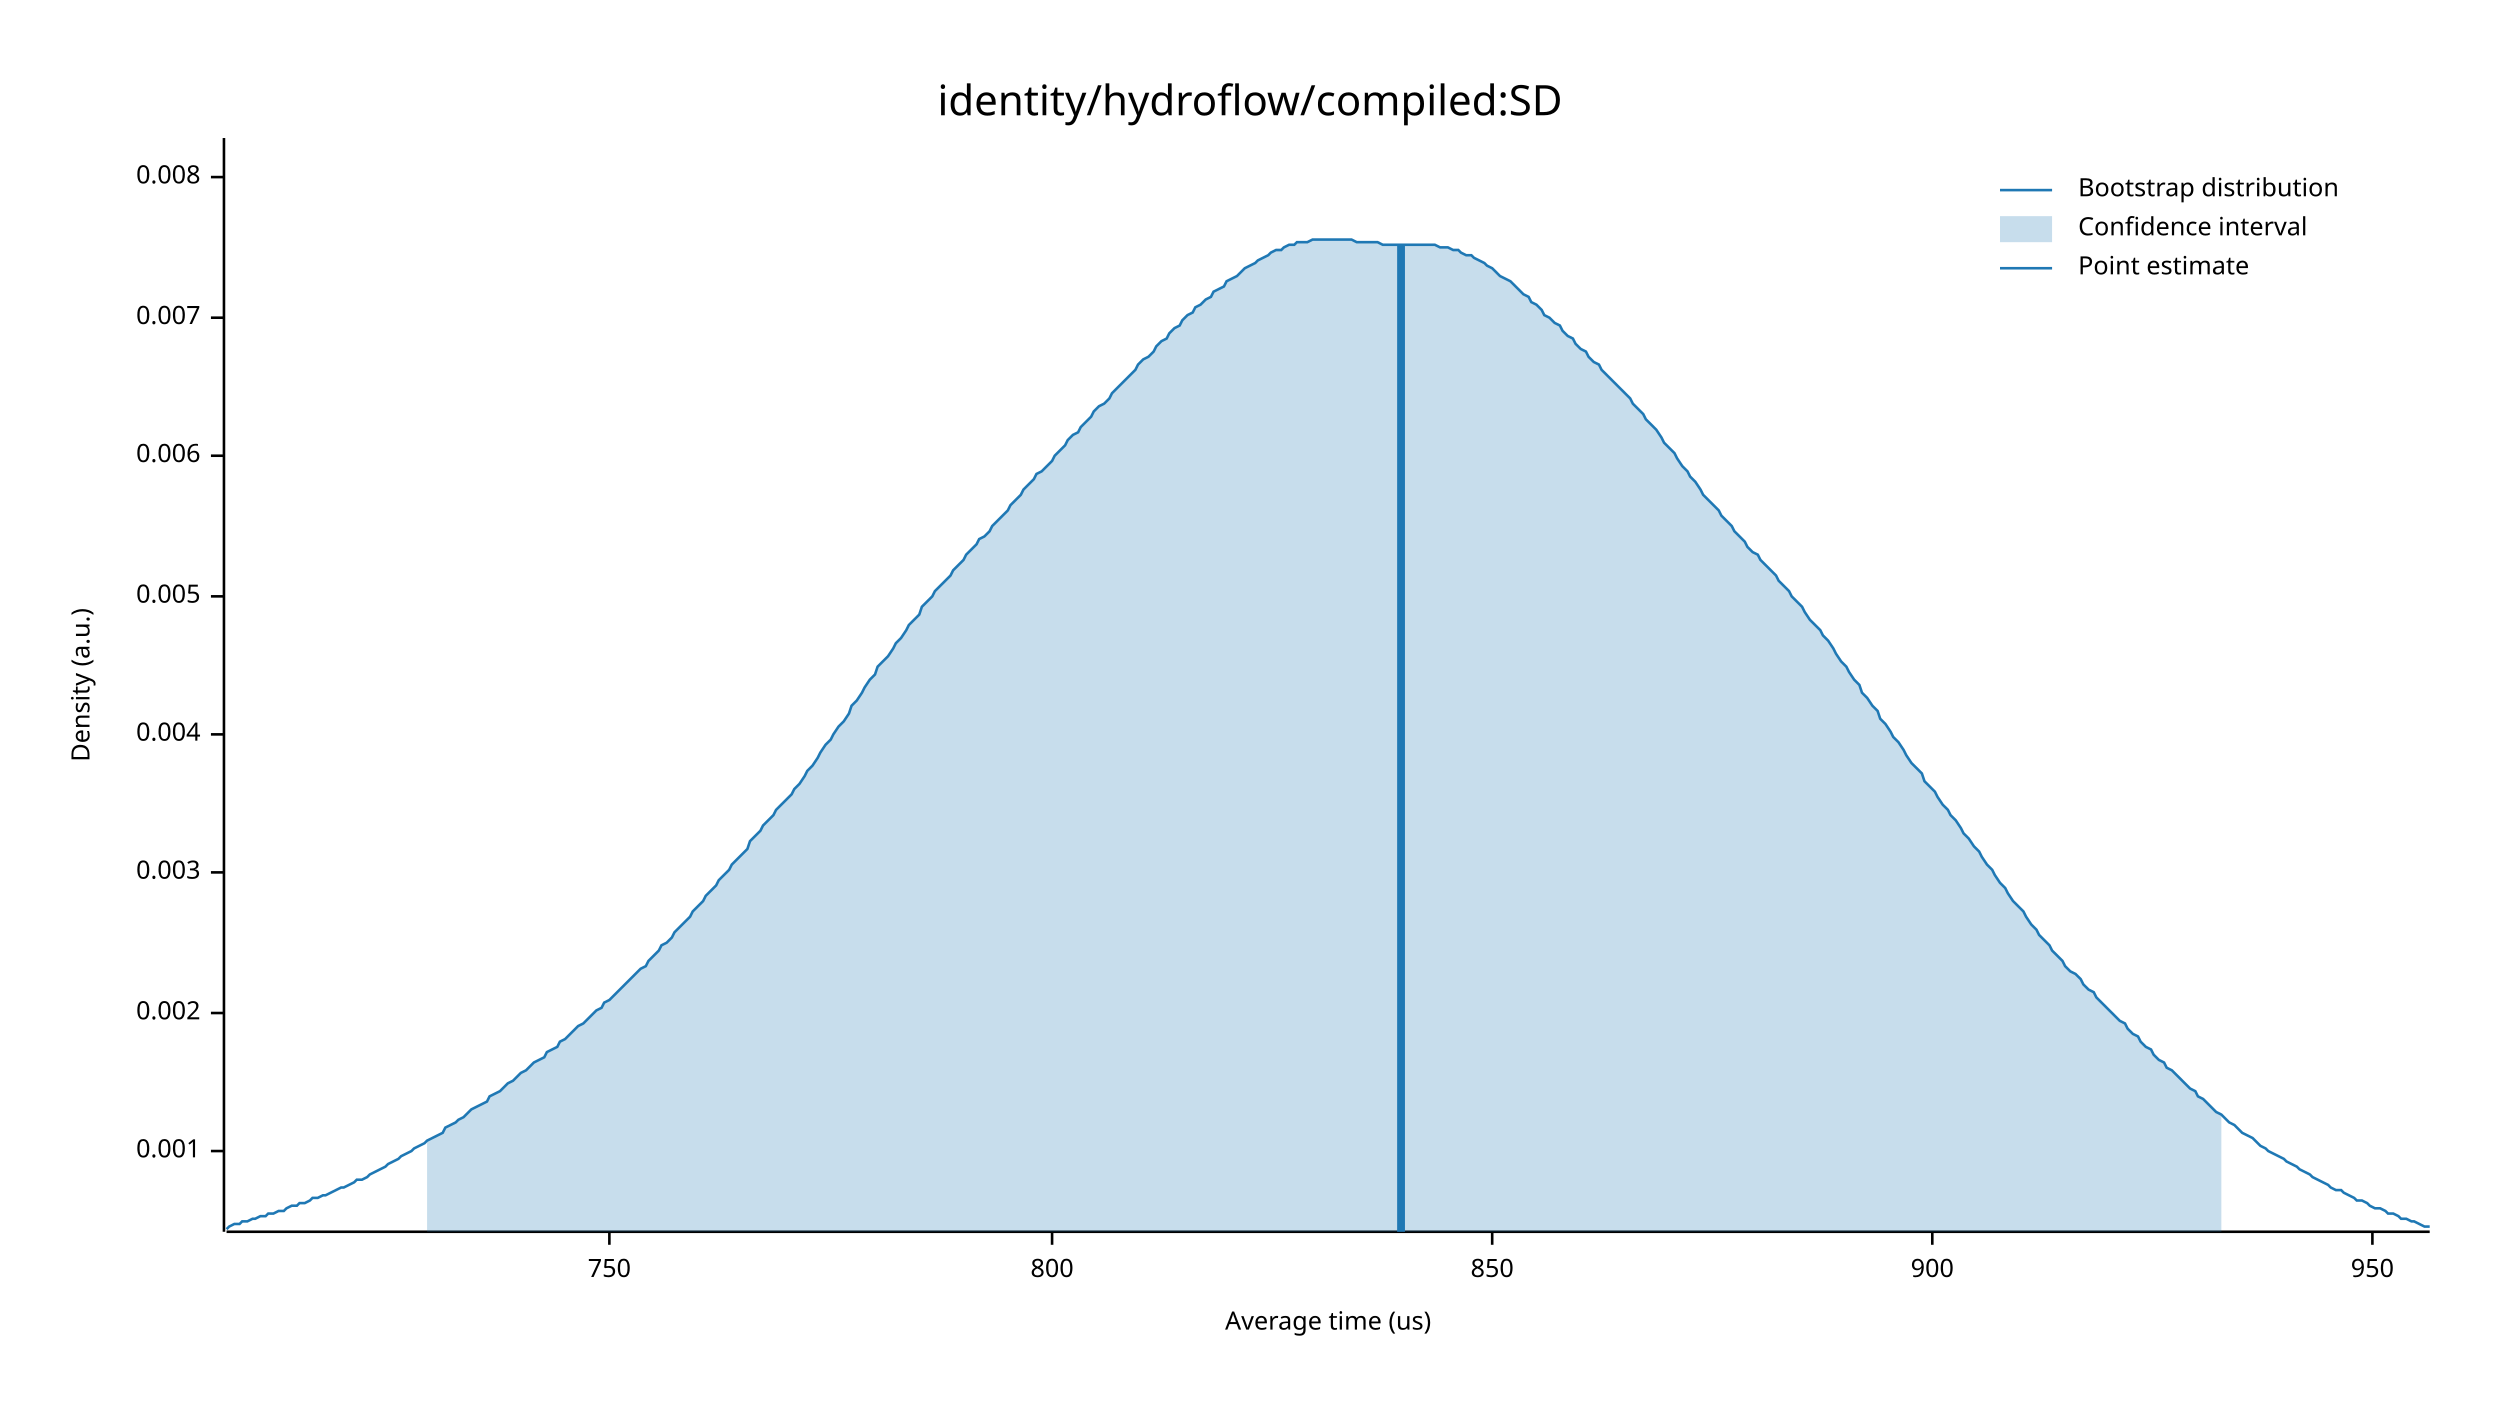
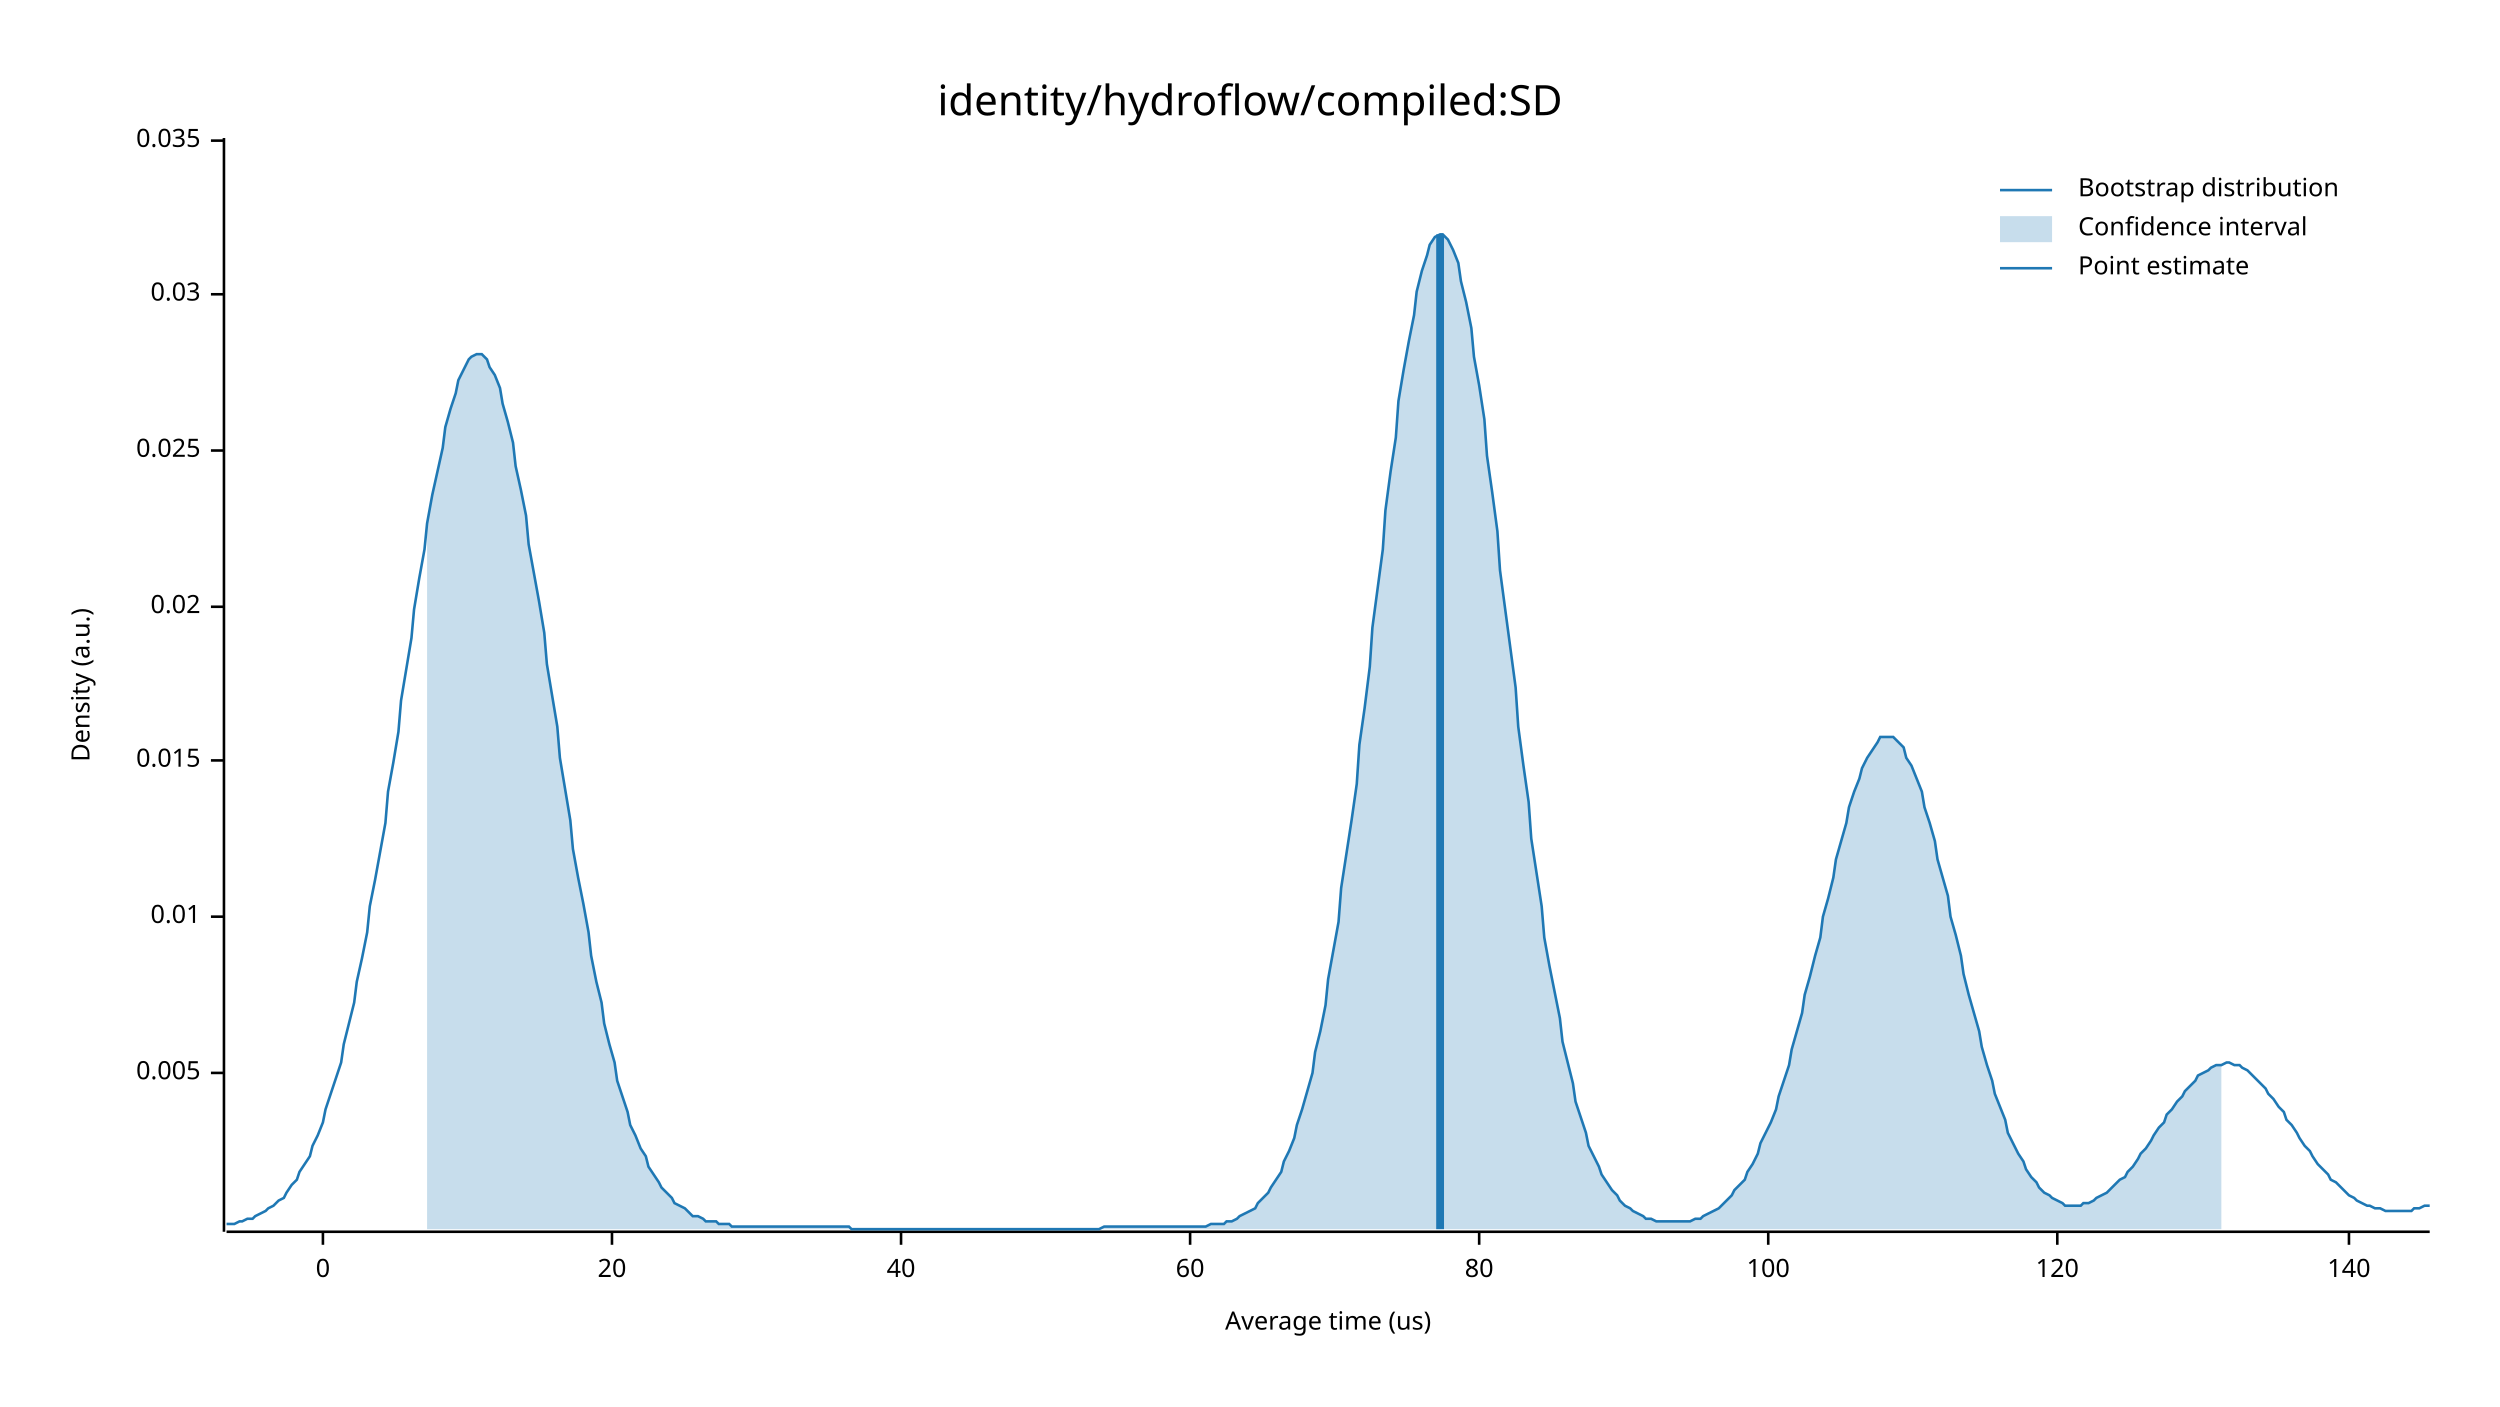
<svg xmlns="http://www.w3.org/2000/svg" width="960" height="540" viewBox="0 0 960 540">
  <text x="480" y="32" dy="0.76em" text-anchor="middle" font-family="sans-serif" font-size="16.129" opacity="1" fill="#000000">
identity/hydroflow/compiled:SD
</text>
  <text x="27" y="263" dy="0.76em" text-anchor="middle" font-family="sans-serif" font-size="9.677" opacity="1" fill="#000000" transform="rotate(270, 27, 263)">
Density (a.u.)
</text>
  <text x="510" y="513" dy="-0.5ex" text-anchor="middle" font-family="sans-serif" font-size="9.677" opacity="1" fill="#000000">
Average time (us)
</text>
  <polyline fill="none" opacity="1" stroke="#000000" stroke-width="1" points="86,53 86,473 " />
-   <text x="77" y="442" dy="0.5ex" text-anchor="end" font-family="sans-serif" font-size="9.677" opacity="1" fill="#000000">
- 0.001
- </text>
-   <polyline fill="none" opacity="1" stroke="#000000" stroke-width="1" points="81,442 86,442 " />
-   <text x="77" y="389" dy="0.5ex" text-anchor="end" font-family="sans-serif" font-size="9.677" opacity="1" fill="#000000">
- 0.002
- </text>
-   <polyline fill="none" opacity="1" stroke="#000000" stroke-width="1" points="81,389 86,389 " />
-   <text x="77" y="335" dy="0.5ex" text-anchor="end" font-family="sans-serif" font-size="9.677" opacity="1" fill="#000000">
- 0.003
- </text>
-   <polyline fill="none" opacity="1" stroke="#000000" stroke-width="1" points="81,335 86,335 " />
-   <text x="77" y="282" dy="0.5ex" text-anchor="end" font-family="sans-serif" font-size="9.677" opacity="1" fill="#000000">
- 0.004
- </text>
-   <polyline fill="none" opacity="1" stroke="#000000" stroke-width="1" points="81,282 86,282 " />
-   <text x="77" y="229" dy="0.5ex" text-anchor="end" font-family="sans-serif" font-size="9.677" opacity="1" fill="#000000">
+   <text x="77" y="412" dy="0.5ex" text-anchor="end" font-family="sans-serif" font-size="9.677" opacity="1" fill="#000000">
0.005
</text>
-   <polyline fill="none" opacity="1" stroke="#000000" stroke-width="1" points="81,229 86,229 " />
-   <text x="77" y="175" dy="0.5ex" text-anchor="end" font-family="sans-serif" font-size="9.677" opacity="1" fill="#000000">
- 0.006
+   <polyline fill="none" opacity="1" stroke="#000000" stroke-width="1" points="81,412 86,412 " />
+   <text x="77" y="352" dy="0.5ex" text-anchor="end" font-family="sans-serif" font-size="9.677" opacity="1" fill="#000000">
+ 0.01
</text>
-   <polyline fill="none" opacity="1" stroke="#000000" stroke-width="1" points="81,175 86,175 " />
-   <text x="77" y="122" dy="0.5ex" text-anchor="end" font-family="sans-serif" font-size="9.677" opacity="1" fill="#000000">
- 0.007
+   <polyline fill="none" opacity="1" stroke="#000000" stroke-width="1" points="81,352 86,352 " />
+   <text x="77" y="292" dy="0.5ex" text-anchor="end" font-family="sans-serif" font-size="9.677" opacity="1" fill="#000000">
+ 0.015
</text>
-   <polyline fill="none" opacity="1" stroke="#000000" stroke-width="1" points="81,122 86,122 " />
-   <text x="77" y="68" dy="0.5ex" text-anchor="end" font-family="sans-serif" font-size="9.677" opacity="1" fill="#000000">
- 0.008
+   <polyline fill="none" opacity="1" stroke="#000000" stroke-width="1" points="81,292 86,292 " />
+   <text x="77" y="233" dy="0.5ex" text-anchor="end" font-family="sans-serif" font-size="9.677" opacity="1" fill="#000000">
+ 0.02
</text>
-   <polyline fill="none" opacity="1" stroke="#000000" stroke-width="1" points="81,68 86,68 " />
+   <polyline fill="none" opacity="1" stroke="#000000" stroke-width="1" points="81,233 86,233 " />
+   <text x="77" y="173" dy="0.5ex" text-anchor="end" font-family="sans-serif" font-size="9.677" opacity="1" fill="#000000">
+ 0.025
+ </text>
+   <polyline fill="none" opacity="1" stroke="#000000" stroke-width="1" points="81,173 86,173 " />
+   <text x="77" y="113" dy="0.5ex" text-anchor="end" font-family="sans-serif" font-size="9.677" opacity="1" fill="#000000">
+ 0.03
+ </text>
+   <polyline fill="none" opacity="1" stroke="#000000" stroke-width="1" points="81,113 86,113 " />
+   <text x="77" y="54" dy="0.5ex" text-anchor="end" font-family="sans-serif" font-size="9.677" opacity="1" fill="#000000">
+ 0.035
+ </text>
+   <polyline fill="none" opacity="1" stroke="#000000" stroke-width="1" points="81,54 86,54 " />
  <polyline fill="none" opacity="1" stroke="#000000" stroke-width="1" points="87,473 933,473 " />
-   <text x="234" y="483" dy="0.76em" text-anchor="middle" font-family="sans-serif" font-size="9.677" opacity="1" fill="#000000">
- 750
+   <text x="124" y="483" dy="0.76em" text-anchor="middle" font-family="sans-serif" font-size="9.677" opacity="1" fill="#000000">
+ 0
</text>
-   <polyline fill="none" opacity="1" stroke="#000000" stroke-width="1" points="234,473 234,478 " />
-   <text x="404" y="483" dy="0.76em" text-anchor="middle" font-family="sans-serif" font-size="9.677" opacity="1" fill="#000000">
- 800
+   <polyline fill="none" opacity="1" stroke="#000000" stroke-width="1" points="124,473 124,478 " />
+   <text x="235" y="483" dy="0.76em" text-anchor="middle" font-family="sans-serif" font-size="9.677" opacity="1" fill="#000000">
+ 20
</text>
-   <polyline fill="none" opacity="1" stroke="#000000" stroke-width="1" points="404,473 404,478 " />
-   <text x="573" y="483" dy="0.76em" text-anchor="middle" font-family="sans-serif" font-size="9.677" opacity="1" fill="#000000">
- 850
+   <polyline fill="none" opacity="1" stroke="#000000" stroke-width="1" points="235,473 235,478 " />
+   <text x="346" y="483" dy="0.76em" text-anchor="middle" font-family="sans-serif" font-size="9.677" opacity="1" fill="#000000">
+ 40
</text>
-   <polyline fill="none" opacity="1" stroke="#000000" stroke-width="1" points="573,473 573,478 " />
-   <text x="742" y="483" dy="0.76em" text-anchor="middle" font-family="sans-serif" font-size="9.677" opacity="1" fill="#000000">
- 900
+   <polyline fill="none" opacity="1" stroke="#000000" stroke-width="1" points="346,473 346,478 " />
+   <text x="457" y="483" dy="0.76em" text-anchor="middle" font-family="sans-serif" font-size="9.677" opacity="1" fill="#000000">
+ 60
</text>
-   <polyline fill="none" opacity="1" stroke="#000000" stroke-width="1" points="742,473 742,478 " />
-   <text x="911" y="483" dy="0.76em" text-anchor="middle" font-family="sans-serif" font-size="9.677" opacity="1" fill="#000000">
- 950
+   <polyline fill="none" opacity="1" stroke="#000000" stroke-width="1" points="457,473 457,478 " />
+   <text x="568" y="483" dy="0.76em" text-anchor="middle" font-family="sans-serif" font-size="9.677" opacity="1" fill="#000000">
+ 80
</text>
-   <polyline fill="none" opacity="1" stroke="#000000" stroke-width="1" points="911,473 911,478 " />
-   <polyline fill="none" opacity="1" stroke="#1F78B4" stroke-width="1" points="87,472 88,471 90,470 92,470 93,469 95,469 97,468 98,468 100,467 102,467 103,466 105,466 107,465 109,465 110,464 112,463 114,463 115,462 117,462 119,461 120,460 122,460 124,459 125,459 127,458 129,457 131,456 132,456 134,455 136,454 137,453 139,453 141,452 142,451 144,450 146,449 148,448 149,447 151,446 153,445 154,444 156,443 158,442 159,441 161,440 163,439 164,438 166,437 168,436 170,435 171,433 173,432 175,431 176,430 178,429 180,427 181,426 183,425 185,424 187,423 188,421 190,420 192,419 193,418 195,416 197,415 198,414 200,412 202,411 203,410 205,408 207,407 209,406 210,404 212,403 214,402 215,400 217,399 219,397 220,396 222,394 224,393 226,391 227,390 229,388 231,387 232,385 234,384 236,382 237,381 239,379 241,377 242,376 244,374 246,372 248,371 249,369 251,367 253,365 254,363 256,362 258,360 259,358 261,356 263,354 265,352 266,350 268,348 270,346 271,344 273,342 275,340 276,338 278,336 280,334 281,332 283,330 285,328 287,326 288,323 290,321 292,319 293,317 295,315 297,313 298,311 300,309 302,307 304,305 305,303 307,301 309,298 310,296 312,294 314,291 315,289 317,286 319,284 320,282 322,279 324,277 326,274 327,271 329,269 331,266 332,264 334,261 336,259 337,256 339,254 341,252 343,249 344,247 346,245 348,242 349,240 351,238 353,236 354,233 356,231 358,229 359,227 361,225 363,223 365,221 366,219 368,217 370,215 371,213 373,211 375,209 376,207 378,206 380,204 381,202 383,200 385,198 387,196 388,194 390,192 392,190 393,188 395,186 397,184 398,182 400,181 402,179 404,177 405,175 407,173 409,171 410,169 412,167 414,166 415,164 417,162 419,160 420,158 422,156 424,155 426,153 427,151 429,149 431,147 432,146 434,144 436,142 437,140 439,138 441,137 443,135 444,133 446,131 448,130 449,128 451,126 453,125 454,123 456,121 458,120 459,118 461,117 463,115 465,114 466,112 468,111 470,110 471,108 473,107 475,106 476,105 478,103 480,102 482,101 483,100 485,99 487,98 488,97 490,96 492,96 493,95 495,94 497,94 498,93 500,93 502,93 504,92 505,92 507,92 509,92 510,92 512,92 514,92 515,92 517,92 519,92 521,93 522,93 524,93 526,93 527,93 529,93 531,94 532,94 534,94 536,94 537,94 539,94 541,94 543,94 544,94 546,94 548,94 549,94 551,94 553,95 554,95 556,95 558,96 560,96 561,97 563,98 565,98 566,99 568,100 570,101 571,102 573,103 575,105 576,106 578,107 580,108 582,110 583,111 585,113 587,114 588,116 590,117 592,119 593,121 595,122 597,124 599,125 600,127 602,129 604,130 605,132 607,134 609,135 610,137 612,139 614,140 615,142 617,144 619,146 621,148 622,149 624,151 626,153 627,155 629,157 631,159 632,161 634,163 636,165 638,168 639,170 641,172 643,174 644,176 646,179 648,181 649,183 651,185 653,188 654,190 656,192 658,194 660,196 661,198 663,200 665,202 666,204 668,206 670,208 671,210 673,212 675,213 676,215 678,217 680,219 682,221 683,223 685,225 687,227 688,229 690,231 692,233 693,235 695,238 697,240 699,242 700,244 702,246 704,249 705,251 707,254 709,256 710,258 712,261 714,263 715,266 717,268 719,271 721,273 722,276 724,278 726,281 727,283 729,285 731,288 732,290 734,293 736,295 738,297 739,300 741,302 743,304 744,306 746,309 748,311 749,313 751,315 753,318 754,320 756,322 758,325 760,327 761,329 763,332 765,334 766,336 768,339 770,341 771,343 773,346 775,348 777,350 778,352 780,355 782,357 783,359 785,361 787,363 788,365 790,367 792,369 793,371 795,373 797,374 799,376 800,378 802,380 804,381 805,383 807,385 809,387 810,388 812,390 814,392 816,393 817,395 819,397 821,398 822,400 824,402 826,403 827,405 829,407 831,408 832,410 834,411 836,413 838,415 839,416 841,418 843,419 844,421 846,422 848,424 849,425 851,427 853,428 855,430 856,431 858,432 860,434 861,435 863,436 865,437 866,438 868,440 870,441 871,442 873,443 875,444 877,445 878,446 880,447 882,448 883,449 885,450 887,451 888,452 890,453 892,454 894,455 895,456 897,457 899,457 900,458 902,459 904,460 905,461 907,461 909,462 910,463 912,464 914,464 916,465 917,466 919,466 921,467 922,468 924,468 926,469 927,469 929,470 931,471 933,471 " />
-   <polygon opacity="0.25" fill="#1F78B4" points="164,438 166,437 168,436 170,435 171,433 173,432 175,431 176,430 178,429 180,427 181,426 183,425 185,424 187,423 188,421 190,420 192,419 193,418 195,416 197,415 198,414 200,412 202,411 203,410 205,408 207,407 209,406 210,404 212,403 214,402 215,400 217,399 219,397 220,396 222,394 224,393 226,391 227,390 229,388 231,387 232,385 234,384 236,382 237,381 239,379 241,377 242,376 244,374 246,372 248,371 249,369 251,367 253,365 254,363 256,362 258,360 259,358 261,356 263,354 265,352 266,350 268,348 270,346 271,344 273,342 275,340 276,338 278,336 280,334 281,332 283,330 285,328 287,326 288,323 290,321 292,319 293,317 295,315 297,313 298,311 300,309 302,307 304,305 305,303 307,301 309,298 310,296 312,294 314,291 315,289 317,286 319,284 320,282 322,279 324,277 326,274 327,271 329,269 331,266 332,264 334,261 336,259 337,256 339,254 341,252 343,249 344,247 346,245 348,242 349,240 351,238 353,236 354,233 356,231 358,229 359,227 361,225 363,223 365,221 366,219 368,217 370,215 371,213 373,211 375,209 376,207 378,206 380,204 381,202 383,200 385,198 387,196 388,194 390,192 392,190 393,188 395,186 397,184 398,182 400,181 402,179 404,177 405,175 407,173 409,171 410,169 412,167 414,166 415,164 417,162 419,160 420,158 422,156 424,155 426,153 427,151 429,149 431,147 432,146 434,144 436,142 437,140 439,138 441,137 443,135 444,133 446,131 448,130 449,128 451,126 453,125 454,123 456,121 458,120 459,118 461,117 463,115 465,114 466,112 468,111 470,110 471,108 473,107 475,106 476,105 478,103 480,102 482,101 483,100 485,99 487,98 488,97 490,96 492,96 493,95 495,94 497,94 498,93 500,93 502,93 504,92 505,92 507,92 509,92 510,92 512,92 514,92 515,92 517,92 519,92 521,93 522,93 524,93 526,93 527,93 529,93 531,94 532,94 534,94 536,94 537,94 539,94 541,94 543,94 544,94 546,94 548,94 549,94 551,94 553,95 554,95 556,95 558,96 560,96 561,97 563,98 565,98 566,99 568,100 570,101 571,102 573,103 575,105 576,106 578,107 580,108 582,110 583,111 585,113 587,114 588,116 590,117 592,119 593,121 595,122 597,124 599,125 600,127 602,129 604,130 605,132 607,134 609,135 610,137 612,139 614,140 615,142 617,144 619,146 621,148 622,149 624,151 626,153 627,155 629,157 631,159 632,161 634,163 636,165 638,168 639,170 641,172 643,174 644,176 646,179 648,181 649,183 651,185 653,188 654,190 656,192 658,194 660,196 661,198 663,200 665,202 666,204 668,206 670,208 671,210 673,212 675,213 676,215 678,217 680,219 682,221 683,223 685,225 687,227 688,229 690,231 692,233 693,235 695,238 697,240 699,242 700,244 702,246 704,249 705,251 707,254 709,256 710,258 712,261 714,263 715,266 717,268 719,271 721,273 722,276 724,278 726,281 727,283 729,285 731,288 732,290 734,293 736,295 738,297 739,300 741,302 743,304 744,306 746,309 748,311 749,313 751,315 753,318 754,320 756,322 758,325 760,327 761,329 763,332 765,334 766,336 768,339 770,341 771,343 773,346 775,348 777,350 778,352 780,355 782,357 783,359 785,361 787,363 788,365 790,367 792,369 793,371 795,373 797,374 799,376 800,378 802,380 804,381 805,383 807,385 809,387 810,388 812,390 814,392 816,393 817,395 819,397 821,398 822,400 824,402 826,403 827,405 829,407 831,408 832,410 834,411 836,413 838,415 839,416 841,418 843,419 844,421 846,422 848,424 849,425 851,427 853,428 853,473 164,473 " />
-   <polyline fill="none" opacity="1" stroke="#1F78B4" stroke-width="3" points="538,473 538,94 " />
+   <polyline fill="none" opacity="1" stroke="#000000" stroke-width="1" points="568,473 568,478 " />
+   <text x="679" y="483" dy="0.76em" text-anchor="middle" font-family="sans-serif" font-size="9.677" opacity="1" fill="#000000">
+ 100
+ </text>
+   <polyline fill="none" opacity="1" stroke="#000000" stroke-width="1" points="679,473 679,478 " />
+   <text x="790" y="483" dy="0.76em" text-anchor="middle" font-family="sans-serif" font-size="9.677" opacity="1" fill="#000000">
+ 120
+ </text>
+   <polyline fill="none" opacity="1" stroke="#000000" stroke-width="1" points="790,473 790,478 " />
+   <text x="902" y="483" dy="0.76em" text-anchor="middle" font-family="sans-serif" font-size="9.677" opacity="1" fill="#000000">
+ 140
+ </text>
+   <polyline fill="none" opacity="1" stroke="#000000" stroke-width="1" points="902,473 902,478 " />
+   <polyline fill="none" opacity="1" stroke="#1F78B4" stroke-width="1" points="87,470 88,470 90,470 92,469 93,469 95,468 97,468 98,467 100,466 102,465 103,464 105,463 107,461 109,460 110,458 112,455 114,453 115,450 117,447 119,444 120,440 122,436 124,431 125,426 127,420 129,414 131,408 132,401 134,393 136,385 137,377 139,368 141,358 142,348 144,338 146,327 148,316 149,304 151,293 153,281 154,269 156,257 158,245 159,234 161,222 163,211 164,201 166,190 168,181 170,172 171,164 173,157 175,151 176,146 178,142 180,138 181,137 183,136 185,136 187,138 188,141 190,144 192,149 193,155 195,162 197,170 198,179 200,188 202,198 203,209 205,220 207,231 209,243 210,255 212,267 214,279 215,291 217,303 219,315 220,326 222,337 224,347 226,358 227,367 229,377 231,385 232,393 234,401 236,408 237,415 239,421 241,427 242,432 244,436 246,441 248,444 249,448 251,451 253,454 254,456 256,458 258,460 259,462 261,463 263,464 265,466 266,467 268,467 270,468 271,469 273,469 275,469 276,470 278,470 280,470 281,471 283,471 285,471 287,471 288,471 290,471 292,471 293,471 295,471 297,471 298,471 300,471 302,471 304,471 305,471 307,471 309,471 310,471 312,471 314,471 315,471 317,471 319,471 320,471 322,471 324,471 326,471 327,472 329,472 331,472 332,472 334,472 336,472 337,472 339,472 341,472 343,472 344,472 346,472 348,472 349,472 351,472 353,472 354,472 356,472 358,472 359,472 361,472 363,472 365,472 366,472 368,472 370,472 371,472 373,472 375,472 376,472 378,472 380,472 381,472 383,472 385,472 387,472 388,472 390,472 392,472 393,472 395,472 397,472 398,472 400,472 402,472 404,472 405,472 407,472 409,472 410,472 412,472 414,472 415,472 417,472 419,472 420,472 422,472 424,471 426,471 427,471 429,471 431,471 432,471 434,471 436,471 437,471 439,471 441,471 443,471 444,471 446,471 448,471 449,471 451,471 453,471 454,471 456,471 458,471 459,471 461,471 463,471 465,470 466,470 468,470 470,470 471,469 473,469 475,468 476,467 478,466 480,465 482,464 483,462 485,460 487,458 488,456 490,453 492,450 493,446 495,442 497,437 498,432 500,426 502,419 504,412 505,404 507,396 509,386 510,376 512,365 514,354 515,341 517,328 519,315 521,301 522,286 524,272 526,256 527,241 529,226 531,211 532,196 534,181 536,168 537,154 539,142 541,131 543,121 544,112 546,104 548,98 549,94 551,91 553,90 554,90 556,92 558,96 560,101 561,108 563,116 565,126 566,137 568,148 570,161 571,175 573,189 575,204 576,219 578,234 580,249 582,264 583,279 585,294 587,308 588,322 590,335 592,348 593,360 595,371 597,381 599,391 600,400 602,408 604,416 605,423 607,429 609,435 610,440 612,444 614,448 615,451 617,454 619,457 621,459 622,461 624,463 626,464 627,465 629,466 631,467 632,468 634,468 636,469 638,469 639,469 641,469 643,469 644,469 646,469 648,469 649,469 651,468 653,468 654,467 656,466 658,465 660,464 661,463 663,461 665,459 666,457 668,455 670,453 671,450 673,447 675,443 676,439 678,435 680,431 682,426 683,421 685,415 687,409 688,403 690,396 692,389 693,382 695,375 697,367 699,360 700,352 702,345 704,337 705,330 707,323 709,316 710,310 712,304 714,299 715,295 717,291 719,288 721,285 722,283 724,283 726,283 727,283 729,285 731,287 732,291 734,294 736,299 738,304 739,310 741,316 743,323 744,330 746,337 748,344 749,352 751,359 753,367 754,374 756,382 758,389 760,396 761,402 763,409 765,415 766,420 768,425 770,430 771,435 773,439 775,443 777,446 778,449 780,452 782,454 783,456 785,458 787,459 788,460 790,461 792,462 793,463 795,463 797,463 799,463 800,462 802,462 804,461 805,460 807,459 809,458 810,457 812,455 814,453 816,452 817,450 819,448 821,445 822,443 824,441 826,438 827,436 829,433 831,431 832,428 834,426 836,423 838,421 839,419 841,417 843,415 844,413 846,412 848,411 849,410 851,409 853,409 855,408 856,408 858,409 860,409 861,410 863,411 865,413 866,414 868,416 870,418 871,420 873,422 875,425 877,427 878,430 880,432 882,435 883,437 885,440 887,442 888,444 890,447 892,449 894,451 895,453 897,454 899,456 900,457 902,459 904,460 905,461 907,462 909,463 910,463 912,464 914,464 916,465 917,465 919,465 921,465 922,465 924,465 926,465 927,464 929,464 931,463 933,463 " />
+   <polygon opacity="0.25" fill="#1F78B4" points="164,201 166,190 168,181 170,172 171,164 173,157 175,151 176,146 178,142 180,138 181,137 183,136 185,136 187,138 188,141 190,144 192,149 193,155 195,162 197,170 198,179 200,188 202,198 203,209 205,220 207,231 209,243 210,255 212,267 214,279 215,291 217,303 219,315 220,326 222,337 224,347 226,358 227,367 229,377 231,385 232,393 234,401 236,408 237,415 239,421 241,427 242,432 244,436 246,441 248,444 249,448 251,451 253,454 254,456 256,458 258,460 259,462 261,463 263,464 265,466 266,467 268,467 270,468 271,469 273,469 275,469 276,470 278,470 280,470 281,471 283,471 285,471 287,471 288,471 290,471 292,471 293,471 295,471 297,471 298,471 300,471 302,471 304,471 305,471 307,471 309,471 310,471 312,471 314,471 315,471 317,471 319,471 320,471 322,471 324,471 326,471 327,472 329,472 331,472 332,472 334,472 336,472 337,472 339,472 341,472 343,472 344,472 346,472 348,472 349,472 351,472 353,472 354,472 356,472 358,472 359,472 361,472 363,472 365,472 366,472 368,472 370,472 371,472 373,472 375,472 376,472 378,472 380,472 381,472 383,472 385,472 387,472 388,472 390,472 392,472 393,472 395,472 397,472 398,472 400,472 402,472 404,472 405,472 407,472 409,472 410,472 412,472 414,472 415,472 417,472 419,472 420,472 422,472 424,471 426,471 427,471 429,471 431,471 432,471 434,471 436,471 437,471 439,471 441,471 443,471 444,471 446,471 448,471 449,471 451,471 453,471 454,471 456,471 458,471 459,471 461,471 463,471 465,470 466,470 468,470 470,470 471,469 473,469 475,468 476,467 478,466 480,465 482,464 483,462 485,460 487,458 488,456 490,453 492,450 493,446 495,442 497,437 498,432 500,426 502,419 504,412 505,404 507,396 509,386 510,376 512,365 514,354 515,341 517,328 519,315 521,301 522,286 524,272 526,256 527,241 529,226 531,211 532,196 534,181 536,168 537,154 539,142 541,131 543,121 544,112 546,104 548,98 549,94 551,91 553,90 554,90 556,92 558,96 560,101 561,108 563,116 565,126 566,137 568,148 570,161 571,175 573,189 575,204 576,219 578,234 580,249 582,264 583,279 585,294 587,308 588,322 590,335 592,348 593,360 595,371 597,381 599,391 600,400 602,408 604,416 605,423 607,429 609,435 610,440 612,444 614,448 615,451 617,454 619,457 621,459 622,461 624,463 626,464 627,465 629,466 631,467 632,468 634,468 636,469 638,469 639,469 641,469 643,469 644,469 646,469 648,469 649,469 651,468 653,468 654,467 656,466 658,465 660,464 661,463 663,461 665,459 666,457 668,455 670,453 671,450 673,447 675,443 676,439 678,435 680,431 682,426 683,421 685,415 687,409 688,403 690,396 692,389 693,382 695,375 697,367 699,360 700,352 702,345 704,337 705,330 707,323 709,316 710,310 712,304 714,299 715,295 717,291 719,288 721,285 722,283 724,283 726,283 727,283 729,285 731,287 732,291 734,294 736,299 738,304 739,310 741,316 743,323 744,330 746,337 748,344 749,352 751,359 753,367 754,374 756,382 758,389 760,396 761,402 763,409 765,415 766,420 768,425 770,430 771,435 773,439 775,443 777,446 778,449 780,452 782,454 783,456 785,458 787,459 788,460 790,461 792,462 793,463 795,463 797,463 799,463 800,462 802,462 804,461 805,460 807,459 809,458 810,457 812,455 814,453 816,452 817,450 819,448 821,445 822,443 824,441 826,438 827,436 829,433 831,431 832,428 834,426 836,423 838,421 839,419 841,417 843,415 844,413 846,412 848,411 849,410 851,409 853,409 853,472 164,472 " />
+   <polyline fill="none" opacity="1" stroke="#1F78B4" stroke-width="3" points="553,472 553,90 " />
  <text x="798" y="68" dy="0.76em" text-anchor="start" font-family="sans-serif" font-size="9.677" opacity="1" fill="#000000">
Bootstrap distribution
</text>
  <text x="798" y="83" dy="0.76em" text-anchor="start" font-family="sans-serif" font-size="9.677" opacity="1" fill="#000000">
Confidence interval
</text>
  <text x="798" y="98" dy="0.76em" text-anchor="start" font-family="sans-serif" font-size="9.677" opacity="1" fill="#000000">
Point estimate
</text>
  <polyline fill="none" opacity="1" stroke="#1F78B4" stroke-width="1" points="768,73 788,73 " />
  <rect x="768" y="83" width="20" height="10" opacity="0.25" fill="#1F78B4" stroke="none" />
  <polyline fill="none" opacity="1" stroke="#1F78B4" stroke-width="1" points="768,103 788,103 " />
</svg>
